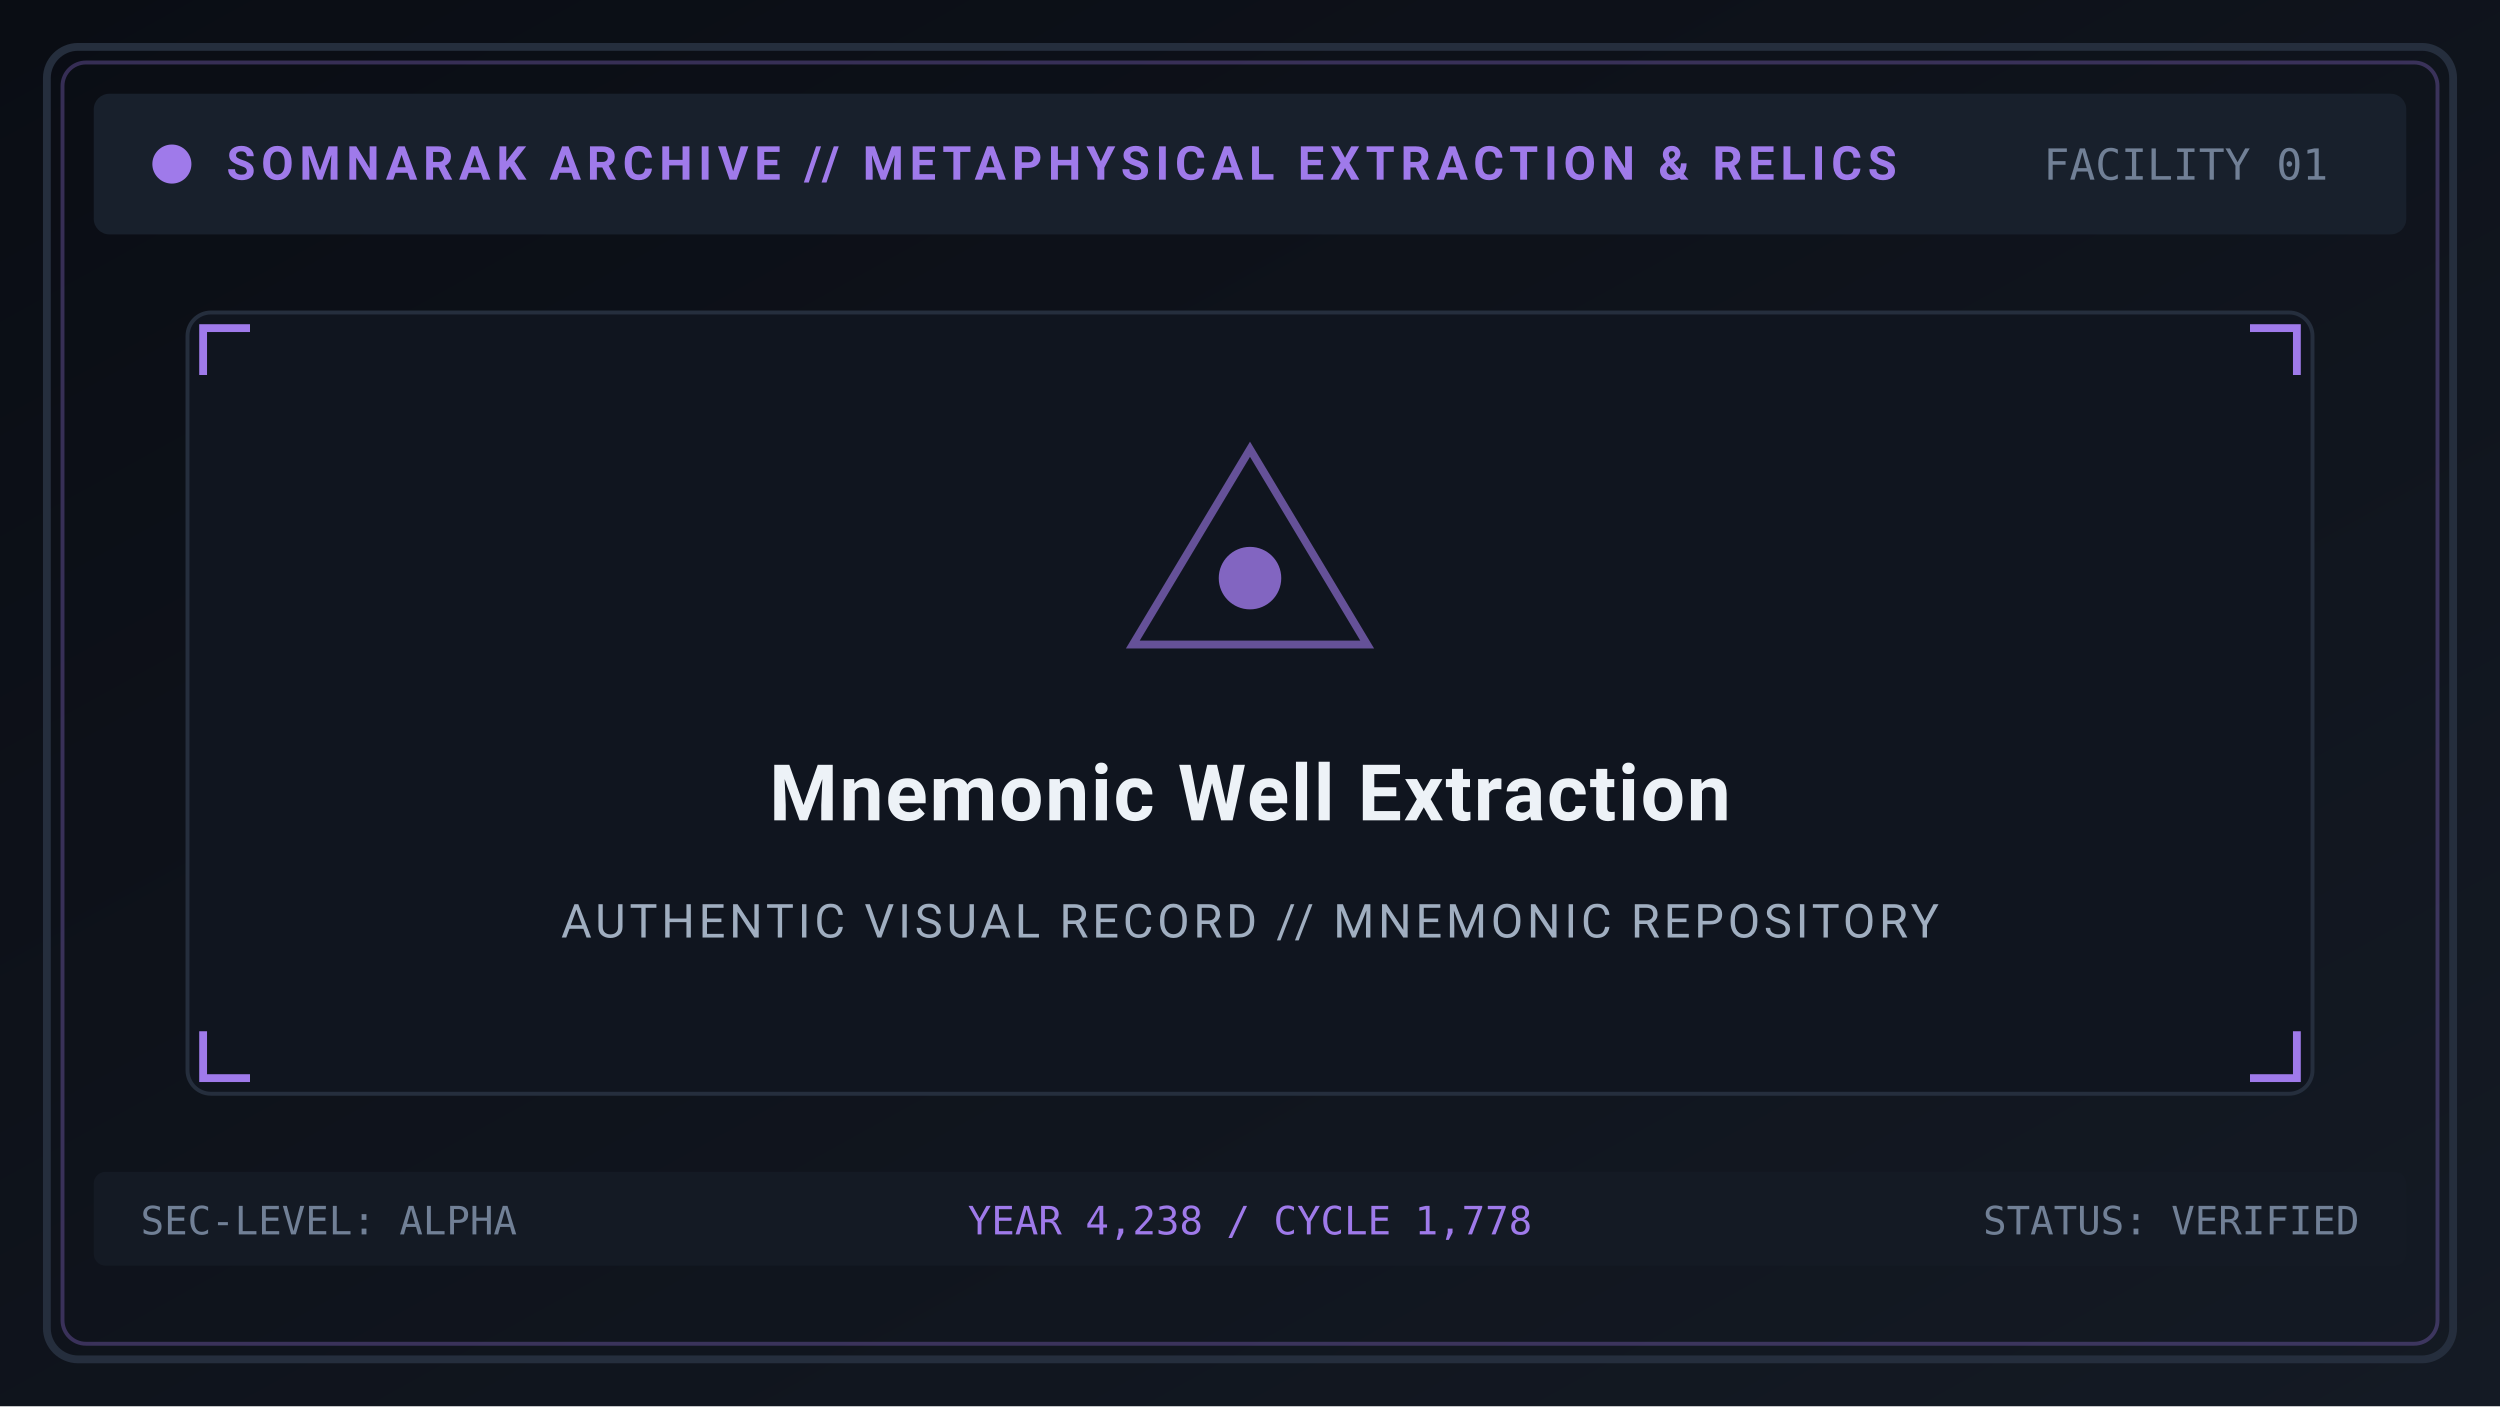
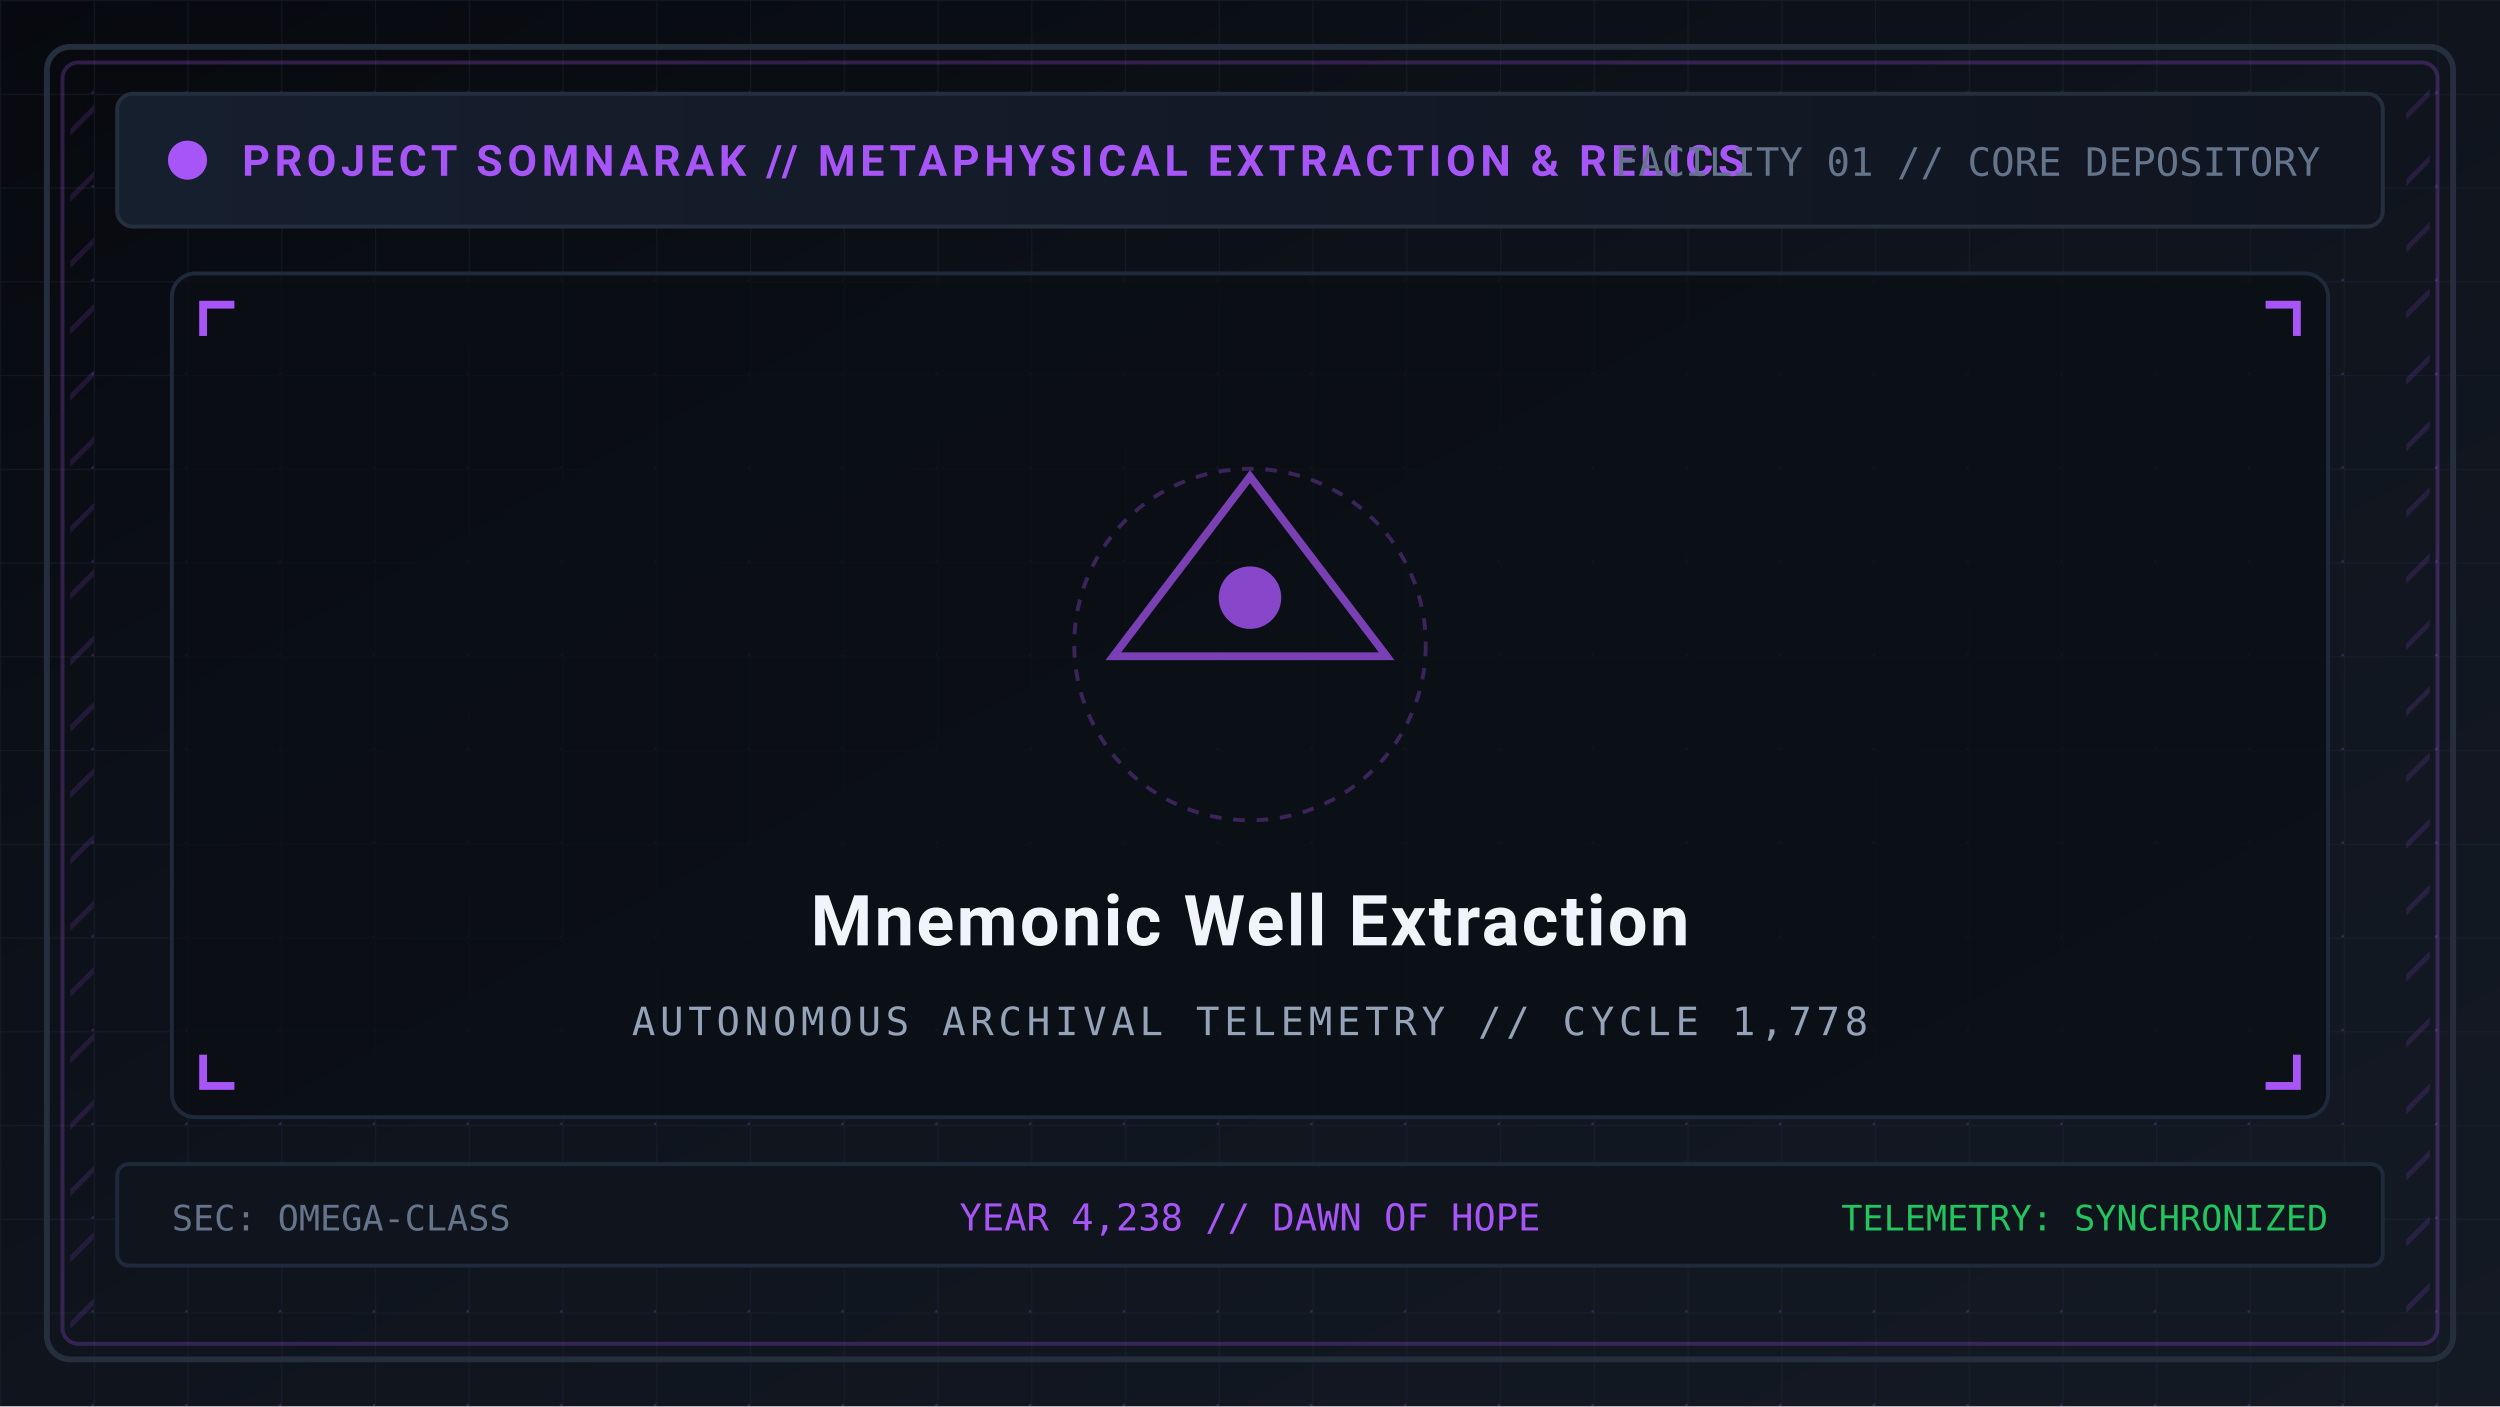
<svg xmlns="http://www.w3.org/2000/svg" viewBox="0 0 640 360" width="640" height="360">
  <defs>
    <linearGradient id="bg" x1="0%" y1="0%" x2="100%" y2="100%">
-       <stop offset="0%" stop-color="#0a0d14" />
+       <stop offset="0%" stop-color="#07090e" />
+       <stop offset="50%" stop-color="#0f141d" />
      <stop offset="100%" stop-color="#141a24" />
+     </linearGradient>
+     <pattern id="tech-grid" width="24" height="24" patternUnits="userSpaceOnUse">
+       <path d="M 24 0 L 0 0 0 24" fill="none" stroke="#1e293b" stroke-width="0.6" stroke-opacity="0.4" />
+       <circle cx="24" cy="24" r="0.7" fill="#a855f7" fill-opacity="0.25" />
+     </pattern>
+     <pattern id="hazard" width="12" height="12" patternTransform="rotate(45)" patternUnits="userSpaceOnUse">
+       <line x1="0" y1="0" x2="0" y2="12" stroke="#a855f7" stroke-width="2.5" stroke-opacity="0.15" />
+     </pattern>
+     <linearGradient id="panel-grad" x1="0%" y1="0%" x2="100%" y2="0%">
+       <stop offset="0%" stop-color="#161f2e" />
+       <stop offset="100%" stop-color="#101520" />
    </linearGradient>
  </defs>
  <rect width="640" height="360" fill="url(#bg)" />
-   <rect x="12" y="12" width="616" height="336" rx="8" fill="none" stroke="#252e3d" stroke-width="2" />
-   <rect x="16" y="16" width="608" height="328" rx="6" fill="none" stroke="#9f7aea" stroke-opacity="0.3" stroke-width="1" />
-   <rect x="24" y="24" width="592" height="36" rx="4" fill="#18202c" />
-   <circle cx="44" cy="42" r="5" fill="#9f7aea" />
-   <text x="58" y="46" font-family="'Segoe UI', -apple-system, BlinkMacSystemFont, Roboto, sans-serif" font-size="12" font-weight="bold" fill="#9f7aea" letter-spacing="1.5">SOMNARAK ARCHIVE // METAPHYSICAL EXTRACTION &amp; RELICS</text>
-   <text x="596" y="46" text-anchor="end" font-family="monospace" font-size="11" fill="#718096">FACILITY 01</text>
-   <rect x="48" y="80" width="544" height="200" rx="6" fill="#10151f" stroke="#252e3d" stroke-width="1" />
-   <path d="M 52 96 L 52 84 L 64 84" fill="none" stroke="#9f7aea" stroke-width="2" />
-   <path d="M 588 96 L 588 84 L 576 84" fill="none" stroke="#9f7aea" stroke-width="2" />
-   <path d="M 52 264 L 52 276 L 64 276" fill="none" stroke="#9f7aea" stroke-width="2" />
-   <path d="M 588 264 L 588 276 L 576 276" fill="none" stroke="#9f7aea" stroke-width="2" />
-   <polygon points="320,115 350,165 290,165" fill="none" stroke="#9f7aea" stroke-width="2" stroke-opacity="0.6" />
-   <circle cx="320" cy="148" r="8" fill="#9f7aea" fill-opacity="0.8" />
-   <text x="320" y="210" text-anchor="middle" font-family="'Segoe UI', -apple-system, BlinkMacSystemFont, Roboto, sans-serif" font-size="20" font-weight="bold" fill="#edf2f7" letter-spacing="0.5">Mnemonic Well Extraction</text>
-   <text x="320" y="240" text-anchor="middle" font-family="'Segoe UI', -apple-system, BlinkMacSystemFont, Roboto, sans-serif" font-size="12" fill="#a0aec0" letter-spacing="1">AUTHENTIC VISUAL RECORD // MNEMONIC REPOSITORY</text>
-   <rect x="24" y="300" width="592" height="24" rx="3" fill="#141a24" />
-   <text x="36" y="316" font-family="monospace" font-size="10" fill="#718096">SEC-LEVEL: ALPHA</text>
-   <text x="320" y="316" text-anchor="middle" font-family="monospace" font-size="10" fill="#9f7aea">YEAR 4,238 / CYCLE 1,778</text>
-   <text x="604" y="316" text-anchor="end" font-family="monospace" font-size="10" fill="#718096">STATUS: VERIFIED</text>
+   <rect width="640" height="360" fill="url(#tech-grid)" />
+   <rect x="12" y="12" width="616" height="336" rx="6" fill="none" stroke="#252e3d" stroke-width="1.5" />
+   <rect x="16" y="16" width="608" height="328" rx="4" fill="none" stroke="#a855f7" stroke-opacity="0.25" stroke-width="1" />
+   <rect x="18" y="20" width="6" height="320" fill="url(#hazard)" />
+   <rect x="616" y="20" width="6" height="320" fill="url(#hazard)" />
+   <rect x="30" y="24" width="580" height="34" rx="4" fill="url(#panel-grad)" stroke="#252e3d" stroke-width="1" />
+   <circle cx="48" cy="41" r="5" fill="#a855f7" />
+   <text x="62" y="45" font-family="'Segoe UI', -apple-system, BlinkMacSystemFont, Roboto, sans-serif" font-size="11" font-weight="bold" fill="#a855f7" letter-spacing="1.2">PROJECT SOMNARAK // METAPHYSICAL EXTRACTION &amp; RELICS</text>
+   <text x="594" y="45" text-anchor="end" font-family="monospace" font-size="10" fill="#64748b">FACILITY 01 // CORE DEPOSITORY</text>
+   <rect x="44" y="70" width="552" height="216" rx="6" fill="#0b0e14" fill-opacity="0.8" stroke="#1e293b" stroke-width="1" />
+   <path d="M 52 86 L 52 78 L 60 78" fill="none" stroke="#a855f7" stroke-width="2" />
+   <path d="M 588 86 L 588 78 L 580 78" fill="none" stroke="#a855f7" stroke-width="2" />
+   <path d="M 52 270 L 52 278 L 60 278" fill="none" stroke="#a855f7" stroke-width="2" />
+   <path d="M 588 270 L 588 278 L 580 278" fill="none" stroke="#a855f7" stroke-width="2" />
+   <polygon points="320,122 355,168 285,168" fill="none" stroke="#a855f7" stroke-width="2" stroke-opacity="0.7" />
+   <circle cx="320" cy="153" r="8" fill="#a855f7" fill-opacity="0.8" />
+   <circle cx="320" cy="165" r="45" fill="none" stroke="#a855f7" stroke-width="1" stroke-dasharray="3,3" stroke-opacity="0.3" />
+   <text x="320" y="242" text-anchor="middle" font-family="'Segoe UI', -apple-system, BlinkMacSystemFont, Roboto, sans-serif" font-size="18" font-weight="bold" fill="#f1f5f9" letter-spacing="0.6">Mnemonic Well Extraction</text>
+   <text x="320" y="265" text-anchor="middle" font-family="monospace" font-size="10" fill="#94a3b8" letter-spacing="1.2">AUTONOMOUS ARCHIVAL TELEMETRY // CYCLE 1,778</text>
+   <rect x="30" y="298" width="580" height="26" rx="3" fill="#0f141d" stroke="#1e293b" stroke-width="1" />
+   <text x="44" y="315" font-family="monospace" font-size="9" fill="#64748b">SEC: OMEGA-CLASS</text>
+   <text x="320" y="315" text-anchor="middle" font-family="monospace" font-size="9.5" fill="#a855f7">YEAR 4,238 // DAWN OF HOPE</text>
+   <text x="596" y="315" text-anchor="end" font-family="monospace" font-size="9" fill="#22c55e">TELEMETRY: SYNCHRONIZED</text>
</svg>
